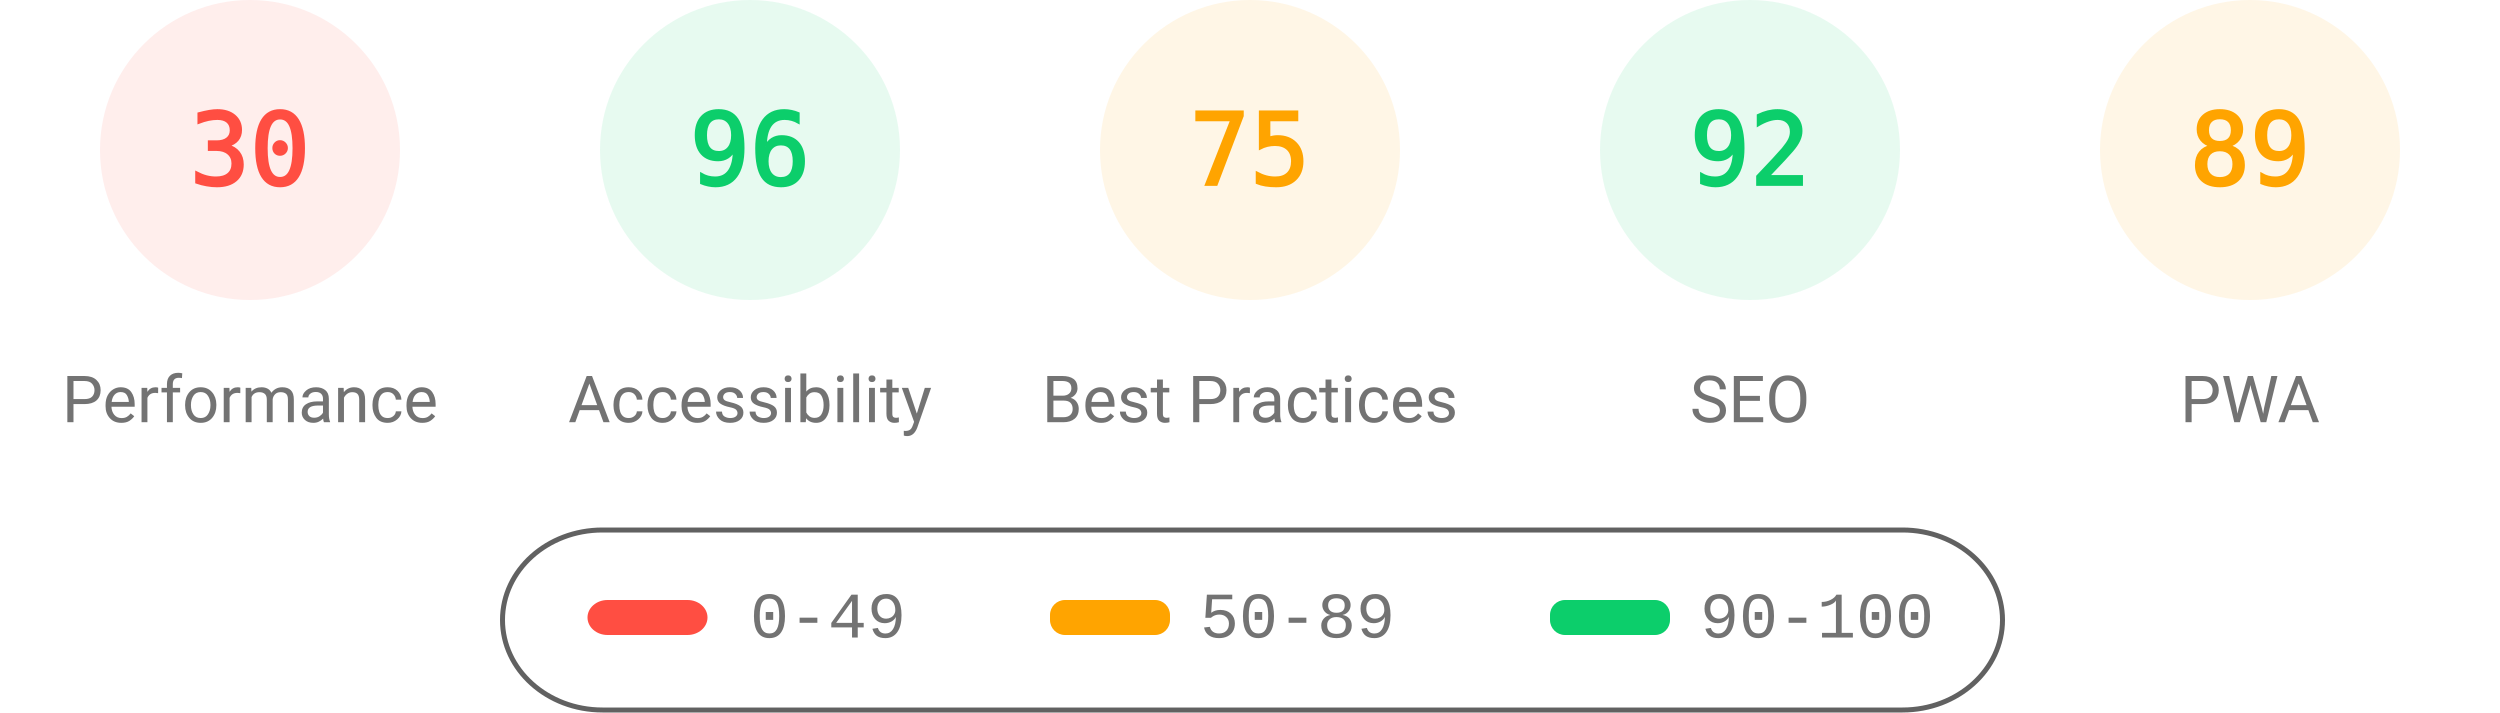
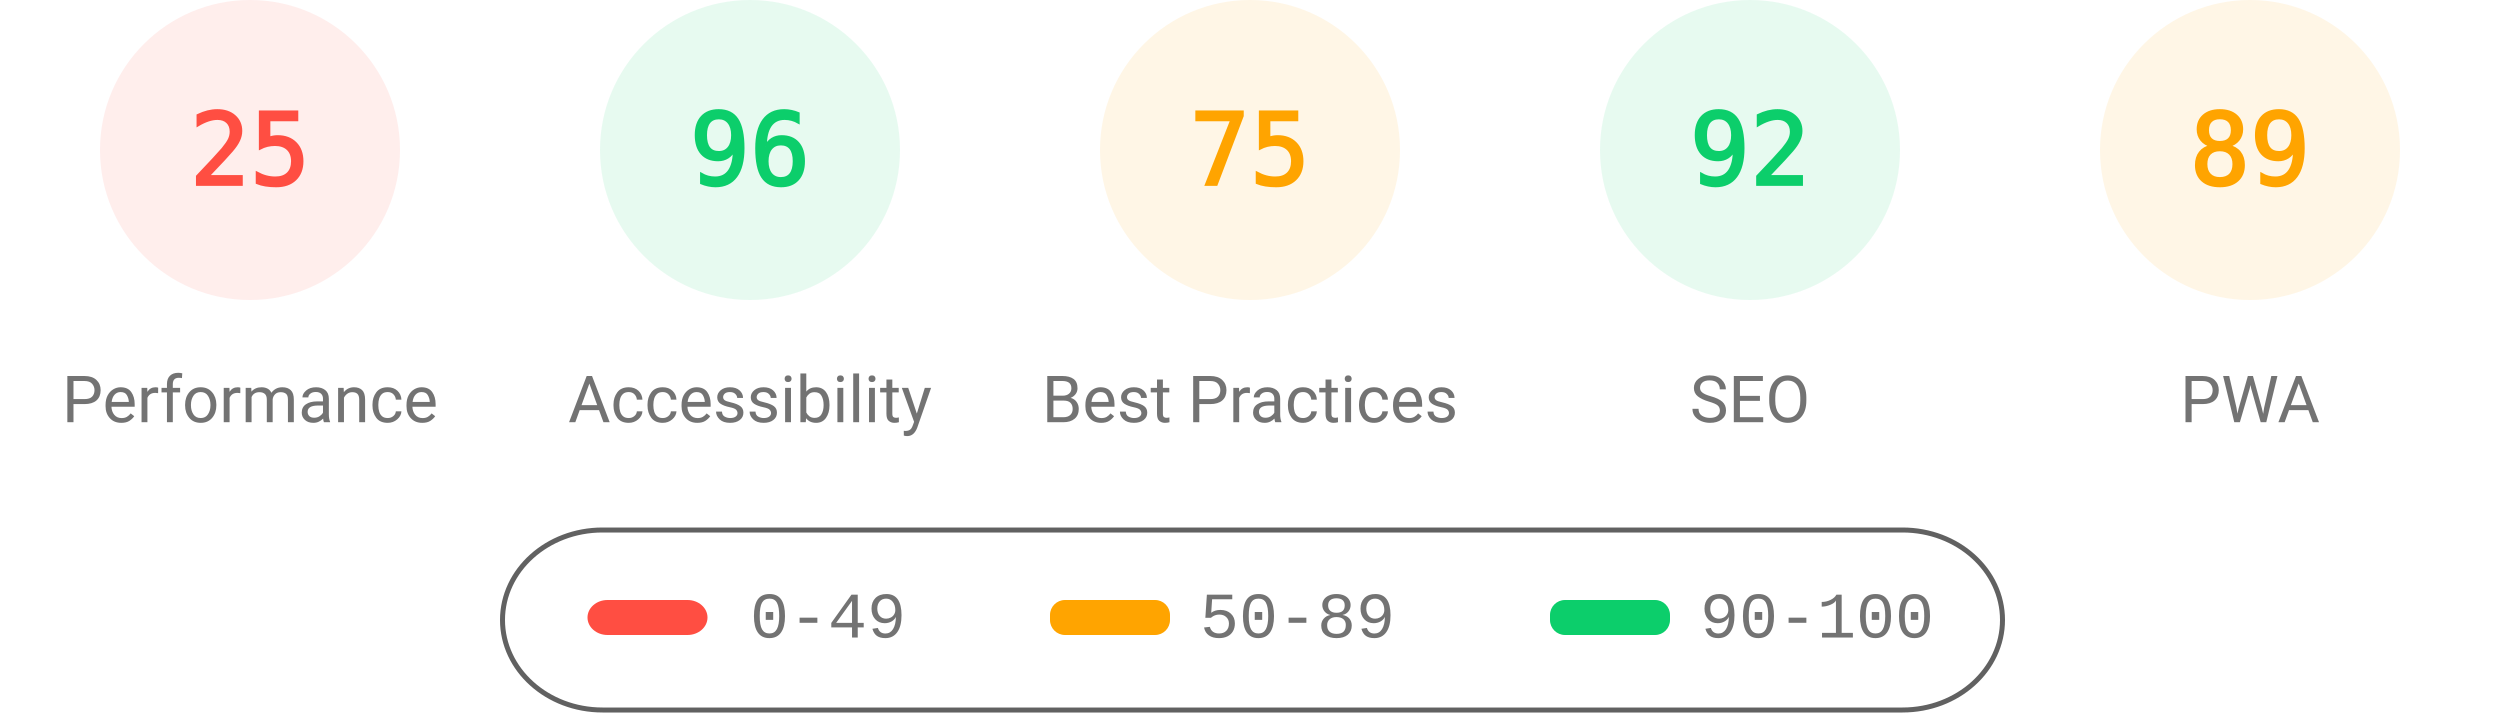
<svg xmlns="http://www.w3.org/2000/svg" fill="none" width="1000" height="285">
  <style>.gauge-base{opacity:.1}.gauge-arc{fill:none;animation-delay:250ms;stroke-linecap:round;transform:rotate(-90deg);transform-origin:100px 60px;animation:load-gauge 1s ease forwards}.guage-text{font-size:40px;font-family:monospace;text-align:center}.guage-red{color:#ff4e42;fill:#ff4e42;stroke:#ff4e42}.guage-orange{color:#ffa400;fill:#ffa400;stroke:#ffa400}.guage-green{color:#0cce6b;fill:#0cce6b;stroke:#0cce6b}.guage-undefined{color:#5c5c5c;fill:#5c5c5c;stroke:#5c5c5c}.guage-title{color:#737373;fill:#737373;stroke:none;font-size:26px;line-height:26px;font-family:Roboto,Halvetica,Arial,sans-serif}@keyframes load-gauge{from{stroke-dasharray:0 352.858}}</style>
  <svg class="guage-div guage-perf guage-red" viewBox="0 0 200 200" width="200" height="200">
    <circle class="gauge-base" r="56" cx="100" cy="60" stroke-width="8" />
-     <circle class="gauge-arc guage-arc-1" r="56" cx="100" cy="60" stroke-width="8" style="stroke-dasharray:105.557,351.858" />
-     <text class="guage-text" x="100" y="60" alignment-baseline="central" dominant-baseline="central" text-anchor="middle">30</text>
+     <circle class="gauge-arc guage-arc-1" r="56" cx="100" cy="60" stroke-width="8" style="stroke-dasharray:87.965,351.858" />
+     <text class="guage-text" x="100" y="60" alignment-baseline="central" dominant-baseline="central" text-anchor="middle">25</text>
    <text class="guage-title" x="100" y="160" alignment-baseline="central" dominant-baseline="central" text-anchor="middle">Performance</text>
  </svg>
  <svg class="guage-div guage-acc guage-green" viewBox="0 0 200 200" width="200" height="200" x="200">
    <circle class="gauge-base" r="56" cx="100" cy="60" stroke-width="8" />
    <circle class="gauge-arc guage-arc-2" r="56" cx="100" cy="60" stroke-width="8" style="stroke-dasharray:337.784,351.858" />
    <text class="guage-text" x="100" y="60" alignment-baseline="central" dominant-baseline="central" text-anchor="middle">96</text>
    <text class="guage-title" x="100" y="160" alignment-baseline="central" dominant-baseline="central" text-anchor="middle">Accessibility</text>
  </svg>
  <svg class="guage-div guage-best guage-orange" viewBox="0 0 200 200" width="200" height="200" x="400">
    <circle class="gauge-base" r="56" cx="100" cy="60" stroke-width="8" />
    <circle class="gauge-arc guage-arc-3" r="56" cx="100" cy="60" stroke-width="8" style="stroke-dasharray:263.893,351.858" />
    <text class="guage-text" x="100" y="60" alignment-baseline="central" dominant-baseline="central" text-anchor="middle">75</text>
    <text class="guage-title" x="100" y="160" alignment-baseline="central" dominant-baseline="central" text-anchor="middle">Best Practices</text>
  </svg>
  <svg class="guage-div guage-seo guage-green" viewBox="0 0 200 200" width="200" height="200" x="600">
    <circle class="gauge-base" r="56" cx="100" cy="60" stroke-width="8" />
    <circle class="gauge-arc guage-arc-4" r="56" cx="100" cy="60" stroke-width="8" style="stroke-dasharray:323.709,351.858" />
    <text class="guage-text" x="100" y="60" alignment-baseline="central" dominant-baseline="central" text-anchor="middle">92</text>
    <text class="guage-title" x="100" y="160" alignment-baseline="central" dominant-baseline="central" text-anchor="middle">SEO</text>
  </svg>
  <svg class="guage-div guage-pwa guage-orange" viewBox="0 0 200 200" width="200" height="200" x="800">
    <circle class="gauge-base" r="56" cx="100" cy="60" stroke-width="8" />
    <circle class="gauge-arc guage-arc-4" r="56" cx="100" cy="60" stroke-width="8" style="stroke-dasharray:313.154,351.858" />
    <text class="guage-text" x="100" y="60" alignment-baseline="central" dominant-baseline="central" text-anchor="middle">89</text>
    <text class="guage-title" x="100" y="160" alignment-baseline="central" dominant-baseline="central" text-anchor="middle">PWA</text>
  </svg>
  <svg width="604" height="76" x="200" y="210">
    <path fill="none" id="canvas_background" d="M-1-1h604v80H-1z" />
    <rect fill-opacity="0" stroke="#616161" stroke-width="2" rx="40" id="svg_2" height="72" width="600" y="2" x="1" fill="#000" />
    <rect stroke="#000" rx="8" id="svg_3" height="14" width="48" y="30" x="35" stroke-opacity="null" stroke-width="0" fill="#ff4e42" />
    <rect stroke="#000" rx="6" id="svg_4" height="14" width="48" y="30" x="220" stroke-opacity="null" stroke-width="0" fill="#ffa400" />
    <rect stroke="#000" rx="6" id="svg_5" height="14" width="48" y="30" x="420" stroke-opacity="null" stroke-width="0" fill="#0cce6b" />
    <text xml:space="preserve" text-anchor="start" font-family="'Courier New', Courier, monospace" font-size="26" id="svg_6" y="45" x="100" stroke-opacity="null" stroke-width="0" stroke="#000" fill="#737373">0-49</text>
    <text xml:space="preserve" text-anchor="start" font-family="'Courier New', Courier, monospace" font-size="26" id="svg_7" y="45" x="280" stroke-opacity="null" stroke-width="0" stroke="#000" fill="#737373">50-89</text>
    <text xml:space="preserve" text-anchor="start" font-family="'Courier New', Courier, monospace" font-size="26" id="svg_8" y="45" x="480" stroke-opacity="null" stroke-width="0" stroke="#000" fill="#737373">90-100</text>
  </svg>
</svg>
